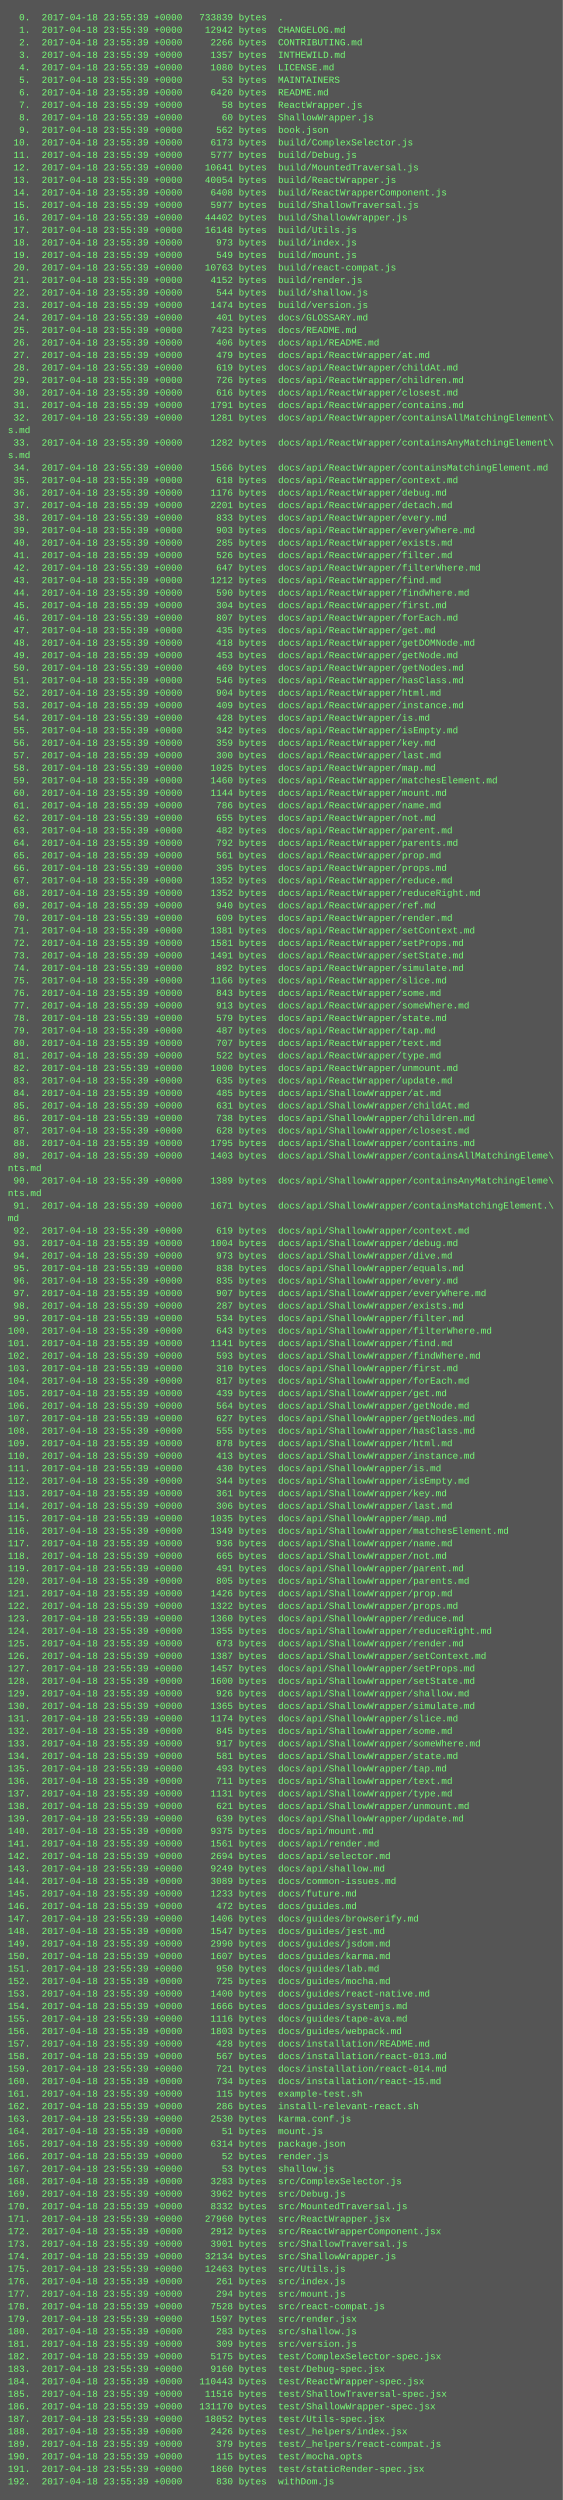
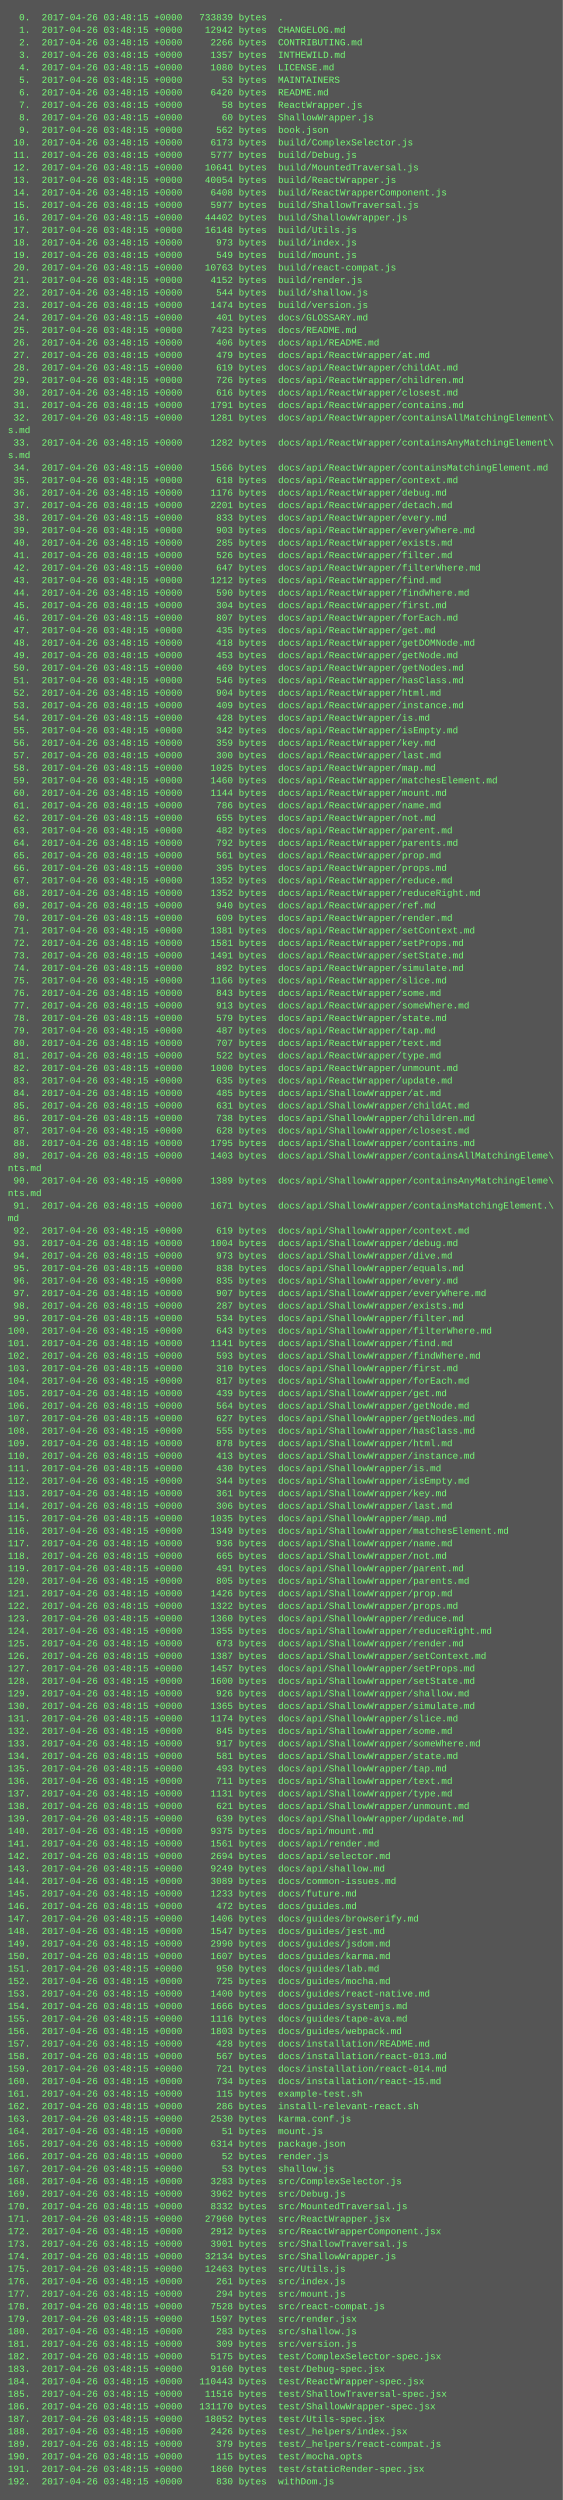
<svg xmlns="http://www.w3.org/2000/svg" height="3198" width="720">
  <rect height="3198" fill="#555" width="720" />
  <text fill="#7f7" font-family="Courier New" font-size="12" xml:space="preserve">
-     <tspan x="10" y="26">  0.  2017-04-18 23:55:39 +0000   733839 bytes  .</tspan>
-     <tspan x="10" y="42">  1.  2017-04-18 23:55:39 +0000    12942 bytes  CHANGELOG.md</tspan>
-     <tspan x="10" y="58">  2.  2017-04-18 23:55:39 +0000     2266 bytes  CONTRIBUTING.md</tspan>
-     <tspan x="10" y="74">  3.  2017-04-18 23:55:39 +0000     1357 bytes  INTHEWILD.md</tspan>
-     <tspan x="10" y="90">  4.  2017-04-18 23:55:39 +0000     1080 bytes  LICENSE.md</tspan>
-     <tspan x="10" y="106">  5.  2017-04-18 23:55:39 +0000       53 bytes  MAINTAINERS</tspan>
-     <tspan x="10" y="122">  6.  2017-04-18 23:55:39 +0000     6420 bytes  README.md</tspan>
-     <tspan x="10" y="138">  7.  2017-04-18 23:55:39 +0000       58 bytes  ReactWrapper.js</tspan>
-     <tspan x="10" y="154">  8.  2017-04-18 23:55:39 +0000       60 bytes  ShallowWrapper.js</tspan>
-     <tspan x="10" y="170">  9.  2017-04-18 23:55:39 +0000      562 bytes  book.json</tspan>
-     <tspan x="10" y="186"> 10.  2017-04-18 23:55:39 +0000     6173 bytes  build/ComplexSelector.js</tspan>
-     <tspan x="10" y="202"> 11.  2017-04-18 23:55:39 +0000     5777 bytes  build/Debug.js</tspan>
-     <tspan x="10" y="218"> 12.  2017-04-18 23:55:39 +0000    10641 bytes  build/MountedTraversal.js</tspan>
-     <tspan x="10" y="234"> 13.  2017-04-18 23:55:39 +0000    40054 bytes  build/ReactWrapper.js</tspan>
-     <tspan x="10" y="250"> 14.  2017-04-18 23:55:39 +0000     6408 bytes  build/ReactWrapperComponent.js</tspan>
-     <tspan x="10" y="266"> 15.  2017-04-18 23:55:39 +0000     5977 bytes  build/ShallowTraversal.js</tspan>
-     <tspan x="10" y="282"> 16.  2017-04-18 23:55:39 +0000    44402 bytes  build/ShallowWrapper.js</tspan>
-     <tspan x="10" y="298"> 17.  2017-04-18 23:55:39 +0000    16148 bytes  build/Utils.js</tspan>
-     <tspan x="10" y="314"> 18.  2017-04-18 23:55:39 +0000      973 bytes  build/index.js</tspan>
-     <tspan x="10" y="330"> 19.  2017-04-18 23:55:39 +0000      549 bytes  build/mount.js</tspan>
-     <tspan x="10" y="346"> 20.  2017-04-18 23:55:39 +0000    10763 bytes  build/react-compat.js</tspan>
-     <tspan x="10" y="362"> 21.  2017-04-18 23:55:39 +0000     4152 bytes  build/render.js</tspan>
-     <tspan x="10" y="378"> 22.  2017-04-18 23:55:39 +0000      544 bytes  build/shallow.js</tspan>
-     <tspan x="10" y="394"> 23.  2017-04-18 23:55:39 +0000     1474 bytes  build/version.js</tspan>
-     <tspan x="10" y="410"> 24.  2017-04-18 23:55:39 +0000      401 bytes  docs/GLOSSARY.md</tspan>
-     <tspan x="10" y="426"> 25.  2017-04-18 23:55:39 +0000     7423 bytes  docs/README.md</tspan>
-     <tspan x="10" y="442"> 26.  2017-04-18 23:55:39 +0000      406 bytes  docs/api/README.md</tspan>
-     <tspan x="10" y="458"> 27.  2017-04-18 23:55:39 +0000      479 bytes  docs/api/ReactWrapper/at.md</tspan>
-     <tspan x="10" y="474"> 28.  2017-04-18 23:55:39 +0000      619 bytes  docs/api/ReactWrapper/childAt.md</tspan>
-     <tspan x="10" y="490"> 29.  2017-04-18 23:55:39 +0000      726 bytes  docs/api/ReactWrapper/children.md</tspan>
-     <tspan x="10" y="506"> 30.  2017-04-18 23:55:39 +0000      616 bytes  docs/api/ReactWrapper/closest.md</tspan>
-     <tspan x="10" y="522"> 31.  2017-04-18 23:55:39 +0000     1791 bytes  docs/api/ReactWrapper/contains.md</tspan>
-     <tspan x="10" y="538"> 32.  2017-04-18 23:55:39 +0000     1281 bytes  docs/api/ReactWrapper/containsAllMatchingElement\</tspan>
+     <tspan x="10" y="26">  0.  2017-04-26 03:48:15 +0000   733839 bytes  .</tspan>
+     <tspan x="10" y="42">  1.  2017-04-26 03:48:15 +0000    12942 bytes  CHANGELOG.md</tspan>
+     <tspan x="10" y="58">  2.  2017-04-26 03:48:15 +0000     2266 bytes  CONTRIBUTING.md</tspan>
+     <tspan x="10" y="74">  3.  2017-04-26 03:48:15 +0000     1357 bytes  INTHEWILD.md</tspan>
+     <tspan x="10" y="90">  4.  2017-04-26 03:48:15 +0000     1080 bytes  LICENSE.md</tspan>
+     <tspan x="10" y="106">  5.  2017-04-26 03:48:15 +0000       53 bytes  MAINTAINERS</tspan>
+     <tspan x="10" y="122">  6.  2017-04-26 03:48:15 +0000     6420 bytes  README.md</tspan>
+     <tspan x="10" y="138">  7.  2017-04-26 03:48:15 +0000       58 bytes  ReactWrapper.js</tspan>
+     <tspan x="10" y="154">  8.  2017-04-26 03:48:15 +0000       60 bytes  ShallowWrapper.js</tspan>
+     <tspan x="10" y="170">  9.  2017-04-26 03:48:15 +0000      562 bytes  book.json</tspan>
+     <tspan x="10" y="186"> 10.  2017-04-26 03:48:15 +0000     6173 bytes  build/ComplexSelector.js</tspan>
+     <tspan x="10" y="202"> 11.  2017-04-26 03:48:15 +0000     5777 bytes  build/Debug.js</tspan>
+     <tspan x="10" y="218"> 12.  2017-04-26 03:48:15 +0000    10641 bytes  build/MountedTraversal.js</tspan>
+     <tspan x="10" y="234"> 13.  2017-04-26 03:48:15 +0000    40054 bytes  build/ReactWrapper.js</tspan>
+     <tspan x="10" y="250"> 14.  2017-04-26 03:48:15 +0000     6408 bytes  build/ReactWrapperComponent.js</tspan>
+     <tspan x="10" y="266"> 15.  2017-04-26 03:48:15 +0000     5977 bytes  build/ShallowTraversal.js</tspan>
+     <tspan x="10" y="282"> 16.  2017-04-26 03:48:15 +0000    44402 bytes  build/ShallowWrapper.js</tspan>
+     <tspan x="10" y="298"> 17.  2017-04-26 03:48:15 +0000    16148 bytes  build/Utils.js</tspan>
+     <tspan x="10" y="314"> 18.  2017-04-26 03:48:15 +0000      973 bytes  build/index.js</tspan>
+     <tspan x="10" y="330"> 19.  2017-04-26 03:48:15 +0000      549 bytes  build/mount.js</tspan>
+     <tspan x="10" y="346"> 20.  2017-04-26 03:48:15 +0000    10763 bytes  build/react-compat.js</tspan>
+     <tspan x="10" y="362"> 21.  2017-04-26 03:48:15 +0000     4152 bytes  build/render.js</tspan>
+     <tspan x="10" y="378"> 22.  2017-04-26 03:48:15 +0000      544 bytes  build/shallow.js</tspan>
+     <tspan x="10" y="394"> 23.  2017-04-26 03:48:15 +0000     1474 bytes  build/version.js</tspan>
+     <tspan x="10" y="410"> 24.  2017-04-26 03:48:15 +0000      401 bytes  docs/GLOSSARY.md</tspan>
+     <tspan x="10" y="426"> 25.  2017-04-26 03:48:15 +0000     7423 bytes  docs/README.md</tspan>
+     <tspan x="10" y="442"> 26.  2017-04-26 03:48:15 +0000      406 bytes  docs/api/README.md</tspan>
+     <tspan x="10" y="458"> 27.  2017-04-26 03:48:15 +0000      479 bytes  docs/api/ReactWrapper/at.md</tspan>
+     <tspan x="10" y="474"> 28.  2017-04-26 03:48:15 +0000      619 bytes  docs/api/ReactWrapper/childAt.md</tspan>
+     <tspan x="10" y="490"> 29.  2017-04-26 03:48:15 +0000      726 bytes  docs/api/ReactWrapper/children.md</tspan>
+     <tspan x="10" y="506"> 30.  2017-04-26 03:48:15 +0000      616 bytes  docs/api/ReactWrapper/closest.md</tspan>
+     <tspan x="10" y="522"> 31.  2017-04-26 03:48:15 +0000     1791 bytes  docs/api/ReactWrapper/contains.md</tspan>
+     <tspan x="10" y="538"> 32.  2017-04-26 03:48:15 +0000     1281 bytes  docs/api/ReactWrapper/containsAllMatchingElement\</tspan>
    <tspan x="10" y="554">s.md</tspan>
-     <tspan x="10" y="570"> 33.  2017-04-18 23:55:39 +0000     1282 bytes  docs/api/ReactWrapper/containsAnyMatchingElement\</tspan>
+     <tspan x="10" y="570"> 33.  2017-04-26 03:48:15 +0000     1282 bytes  docs/api/ReactWrapper/containsAnyMatchingElement\</tspan>
    <tspan x="10" y="586">s.md</tspan>
-     <tspan x="10" y="602"> 34.  2017-04-18 23:55:39 +0000     1566 bytes  docs/api/ReactWrapper/containsMatchingElement.md</tspan>
-     <tspan x="10" y="618"> 35.  2017-04-18 23:55:39 +0000      618 bytes  docs/api/ReactWrapper/context.md</tspan>
-     <tspan x="10" y="634"> 36.  2017-04-18 23:55:39 +0000     1176 bytes  docs/api/ReactWrapper/debug.md</tspan>
-     <tspan x="10" y="650"> 37.  2017-04-18 23:55:39 +0000     2201 bytes  docs/api/ReactWrapper/detach.md</tspan>
-     <tspan x="10" y="666"> 38.  2017-04-18 23:55:39 +0000      833 bytes  docs/api/ReactWrapper/every.md</tspan>
-     <tspan x="10" y="682"> 39.  2017-04-18 23:55:39 +0000      903 bytes  docs/api/ReactWrapper/everyWhere.md</tspan>
-     <tspan x="10" y="698"> 40.  2017-04-18 23:55:39 +0000      285 bytes  docs/api/ReactWrapper/exists.md</tspan>
-     <tspan x="10" y="714"> 41.  2017-04-18 23:55:39 +0000      526 bytes  docs/api/ReactWrapper/filter.md</tspan>
-     <tspan x="10" y="730"> 42.  2017-04-18 23:55:39 +0000      647 bytes  docs/api/ReactWrapper/filterWhere.md</tspan>
-     <tspan x="10" y="746"> 43.  2017-04-18 23:55:39 +0000     1212 bytes  docs/api/ReactWrapper/find.md</tspan>
-     <tspan x="10" y="762"> 44.  2017-04-18 23:55:39 +0000      590 bytes  docs/api/ReactWrapper/findWhere.md</tspan>
-     <tspan x="10" y="778"> 45.  2017-04-18 23:55:39 +0000      304 bytes  docs/api/ReactWrapper/first.md</tspan>
-     <tspan x="10" y="794"> 46.  2017-04-18 23:55:39 +0000      807 bytes  docs/api/ReactWrapper/forEach.md</tspan>
-     <tspan x="10" y="810"> 47.  2017-04-18 23:55:39 +0000      435 bytes  docs/api/ReactWrapper/get.md</tspan>
-     <tspan x="10" y="826"> 48.  2017-04-18 23:55:39 +0000      418 bytes  docs/api/ReactWrapper/getDOMNode.md</tspan>
-     <tspan x="10" y="842"> 49.  2017-04-18 23:55:39 +0000      453 bytes  docs/api/ReactWrapper/getNode.md</tspan>
-     <tspan x="10" y="858"> 50.  2017-04-18 23:55:39 +0000      469 bytes  docs/api/ReactWrapper/getNodes.md</tspan>
-     <tspan x="10" y="874"> 51.  2017-04-18 23:55:39 +0000      546 bytes  docs/api/ReactWrapper/hasClass.md</tspan>
-     <tspan x="10" y="890"> 52.  2017-04-18 23:55:39 +0000      904 bytes  docs/api/ReactWrapper/html.md</tspan>
-     <tspan x="10" y="906"> 53.  2017-04-18 23:55:39 +0000      409 bytes  docs/api/ReactWrapper/instance.md</tspan>
-     <tspan x="10" y="922"> 54.  2017-04-18 23:55:39 +0000      428 bytes  docs/api/ReactWrapper/is.md</tspan>
-     <tspan x="10" y="938"> 55.  2017-04-18 23:55:39 +0000      342 bytes  docs/api/ReactWrapper/isEmpty.md</tspan>
-     <tspan x="10" y="954"> 56.  2017-04-18 23:55:39 +0000      359 bytes  docs/api/ReactWrapper/key.md</tspan>
-     <tspan x="10" y="970"> 57.  2017-04-18 23:55:39 +0000      300 bytes  docs/api/ReactWrapper/last.md</tspan>
-     <tspan x="10" y="986"> 58.  2017-04-18 23:55:39 +0000     1025 bytes  docs/api/ReactWrapper/map.md</tspan>
-     <tspan x="10" y="1002"> 59.  2017-04-18 23:55:39 +0000     1460 bytes  docs/api/ReactWrapper/matchesElement.md</tspan>
-     <tspan x="10" y="1018"> 60.  2017-04-18 23:55:39 +0000     1144 bytes  docs/api/ReactWrapper/mount.md</tspan>
-     <tspan x="10" y="1034"> 61.  2017-04-18 23:55:39 +0000      786 bytes  docs/api/ReactWrapper/name.md</tspan>
-     <tspan x="10" y="1050"> 62.  2017-04-18 23:55:39 +0000      655 bytes  docs/api/ReactWrapper/not.md</tspan>
-     <tspan x="10" y="1066"> 63.  2017-04-18 23:55:39 +0000      482 bytes  docs/api/ReactWrapper/parent.md</tspan>
-     <tspan x="10" y="1082"> 64.  2017-04-18 23:55:39 +0000      792 bytes  docs/api/ReactWrapper/parents.md</tspan>
-     <tspan x="10" y="1098"> 65.  2017-04-18 23:55:39 +0000      561 bytes  docs/api/ReactWrapper/prop.md</tspan>
-     <tspan x="10" y="1114"> 66.  2017-04-18 23:55:39 +0000      395 bytes  docs/api/ReactWrapper/props.md</tspan>
-     <tspan x="10" y="1130"> 67.  2017-04-18 23:55:39 +0000     1352 bytes  docs/api/ReactWrapper/reduce.md</tspan>
-     <tspan x="10" y="1146"> 68.  2017-04-18 23:55:39 +0000     1352 bytes  docs/api/ReactWrapper/reduceRight.md</tspan>
-     <tspan x="10" y="1162"> 69.  2017-04-18 23:55:39 +0000      940 bytes  docs/api/ReactWrapper/ref.md</tspan>
-     <tspan x="10" y="1178"> 70.  2017-04-18 23:55:39 +0000      609 bytes  docs/api/ReactWrapper/render.md</tspan>
-     <tspan x="10" y="1194"> 71.  2017-04-18 23:55:39 +0000     1381 bytes  docs/api/ReactWrapper/setContext.md</tspan>
-     <tspan x="10" y="1210"> 72.  2017-04-18 23:55:39 +0000     1581 bytes  docs/api/ReactWrapper/setProps.md</tspan>
-     <tspan x="10" y="1226"> 73.  2017-04-18 23:55:39 +0000     1491 bytes  docs/api/ReactWrapper/setState.md</tspan>
-     <tspan x="10" y="1242"> 74.  2017-04-18 23:55:39 +0000      892 bytes  docs/api/ReactWrapper/simulate.md</tspan>
-     <tspan x="10" y="1258"> 75.  2017-04-18 23:55:39 +0000     1166 bytes  docs/api/ReactWrapper/slice.md</tspan>
-     <tspan x="10" y="1274"> 76.  2017-04-18 23:55:39 +0000      843 bytes  docs/api/ReactWrapper/some.md</tspan>
-     <tspan x="10" y="1290"> 77.  2017-04-18 23:55:39 +0000      913 bytes  docs/api/ReactWrapper/someWhere.md</tspan>
-     <tspan x="10" y="1306"> 78.  2017-04-18 23:55:39 +0000      579 bytes  docs/api/ReactWrapper/state.md</tspan>
-     <tspan x="10" y="1322"> 79.  2017-04-18 23:55:39 +0000      487 bytes  docs/api/ReactWrapper/tap.md</tspan>
-     <tspan x="10" y="1338"> 80.  2017-04-18 23:55:39 +0000      707 bytes  docs/api/ReactWrapper/text.md</tspan>
-     <tspan x="10" y="1354"> 81.  2017-04-18 23:55:39 +0000      522 bytes  docs/api/ReactWrapper/type.md</tspan>
-     <tspan x="10" y="1370"> 82.  2017-04-18 23:55:39 +0000     1000 bytes  docs/api/ReactWrapper/unmount.md</tspan>
-     <tspan x="10" y="1386"> 83.  2017-04-18 23:55:39 +0000      635 bytes  docs/api/ReactWrapper/update.md</tspan>
-     <tspan x="10" y="1402"> 84.  2017-04-18 23:55:39 +0000      485 bytes  docs/api/ShallowWrapper/at.md</tspan>
-     <tspan x="10" y="1418"> 85.  2017-04-18 23:55:39 +0000      631 bytes  docs/api/ShallowWrapper/childAt.md</tspan>
-     <tspan x="10" y="1434"> 86.  2017-04-18 23:55:39 +0000      738 bytes  docs/api/ShallowWrapper/children.md</tspan>
-     <tspan x="10" y="1450"> 87.  2017-04-18 23:55:39 +0000      628 bytes  docs/api/ShallowWrapper/closest.md</tspan>
-     <tspan x="10" y="1466"> 88.  2017-04-18 23:55:39 +0000     1795 bytes  docs/api/ShallowWrapper/contains.md</tspan>
-     <tspan x="10" y="1482"> 89.  2017-04-18 23:55:39 +0000     1403 bytes  docs/api/ShallowWrapper/containsAllMatchingEleme\</tspan>
+     <tspan x="10" y="602"> 34.  2017-04-26 03:48:15 +0000     1566 bytes  docs/api/ReactWrapper/containsMatchingElement.md</tspan>
+     <tspan x="10" y="618"> 35.  2017-04-26 03:48:15 +0000      618 bytes  docs/api/ReactWrapper/context.md</tspan>
+     <tspan x="10" y="634"> 36.  2017-04-26 03:48:15 +0000     1176 bytes  docs/api/ReactWrapper/debug.md</tspan>
+     <tspan x="10" y="650"> 37.  2017-04-26 03:48:15 +0000     2201 bytes  docs/api/ReactWrapper/detach.md</tspan>
+     <tspan x="10" y="666"> 38.  2017-04-26 03:48:15 +0000      833 bytes  docs/api/ReactWrapper/every.md</tspan>
+     <tspan x="10" y="682"> 39.  2017-04-26 03:48:15 +0000      903 bytes  docs/api/ReactWrapper/everyWhere.md</tspan>
+     <tspan x="10" y="698"> 40.  2017-04-26 03:48:15 +0000      285 bytes  docs/api/ReactWrapper/exists.md</tspan>
+     <tspan x="10" y="714"> 41.  2017-04-26 03:48:15 +0000      526 bytes  docs/api/ReactWrapper/filter.md</tspan>
+     <tspan x="10" y="730"> 42.  2017-04-26 03:48:15 +0000      647 bytes  docs/api/ReactWrapper/filterWhere.md</tspan>
+     <tspan x="10" y="746"> 43.  2017-04-26 03:48:15 +0000     1212 bytes  docs/api/ReactWrapper/find.md</tspan>
+     <tspan x="10" y="762"> 44.  2017-04-26 03:48:15 +0000      590 bytes  docs/api/ReactWrapper/findWhere.md</tspan>
+     <tspan x="10" y="778"> 45.  2017-04-26 03:48:15 +0000      304 bytes  docs/api/ReactWrapper/first.md</tspan>
+     <tspan x="10" y="794"> 46.  2017-04-26 03:48:15 +0000      807 bytes  docs/api/ReactWrapper/forEach.md</tspan>
+     <tspan x="10" y="810"> 47.  2017-04-26 03:48:15 +0000      435 bytes  docs/api/ReactWrapper/get.md</tspan>
+     <tspan x="10" y="826"> 48.  2017-04-26 03:48:15 +0000      418 bytes  docs/api/ReactWrapper/getDOMNode.md</tspan>
+     <tspan x="10" y="842"> 49.  2017-04-26 03:48:15 +0000      453 bytes  docs/api/ReactWrapper/getNode.md</tspan>
+     <tspan x="10" y="858"> 50.  2017-04-26 03:48:15 +0000      469 bytes  docs/api/ReactWrapper/getNodes.md</tspan>
+     <tspan x="10" y="874"> 51.  2017-04-26 03:48:15 +0000      546 bytes  docs/api/ReactWrapper/hasClass.md</tspan>
+     <tspan x="10" y="890"> 52.  2017-04-26 03:48:15 +0000      904 bytes  docs/api/ReactWrapper/html.md</tspan>
+     <tspan x="10" y="906"> 53.  2017-04-26 03:48:15 +0000      409 bytes  docs/api/ReactWrapper/instance.md</tspan>
+     <tspan x="10" y="922"> 54.  2017-04-26 03:48:15 +0000      428 bytes  docs/api/ReactWrapper/is.md</tspan>
+     <tspan x="10" y="938"> 55.  2017-04-26 03:48:15 +0000      342 bytes  docs/api/ReactWrapper/isEmpty.md</tspan>
+     <tspan x="10" y="954"> 56.  2017-04-26 03:48:15 +0000      359 bytes  docs/api/ReactWrapper/key.md</tspan>
+     <tspan x="10" y="970"> 57.  2017-04-26 03:48:15 +0000      300 bytes  docs/api/ReactWrapper/last.md</tspan>
+     <tspan x="10" y="986"> 58.  2017-04-26 03:48:15 +0000     1025 bytes  docs/api/ReactWrapper/map.md</tspan>
+     <tspan x="10" y="1002"> 59.  2017-04-26 03:48:15 +0000     1460 bytes  docs/api/ReactWrapper/matchesElement.md</tspan>
+     <tspan x="10" y="1018"> 60.  2017-04-26 03:48:15 +0000     1144 bytes  docs/api/ReactWrapper/mount.md</tspan>
+     <tspan x="10" y="1034"> 61.  2017-04-26 03:48:15 +0000      786 bytes  docs/api/ReactWrapper/name.md</tspan>
+     <tspan x="10" y="1050"> 62.  2017-04-26 03:48:15 +0000      655 bytes  docs/api/ReactWrapper/not.md</tspan>
+     <tspan x="10" y="1066"> 63.  2017-04-26 03:48:15 +0000      482 bytes  docs/api/ReactWrapper/parent.md</tspan>
+     <tspan x="10" y="1082"> 64.  2017-04-26 03:48:15 +0000      792 bytes  docs/api/ReactWrapper/parents.md</tspan>
+     <tspan x="10" y="1098"> 65.  2017-04-26 03:48:15 +0000      561 bytes  docs/api/ReactWrapper/prop.md</tspan>
+     <tspan x="10" y="1114"> 66.  2017-04-26 03:48:15 +0000      395 bytes  docs/api/ReactWrapper/props.md</tspan>
+     <tspan x="10" y="1130"> 67.  2017-04-26 03:48:15 +0000     1352 bytes  docs/api/ReactWrapper/reduce.md</tspan>
+     <tspan x="10" y="1146"> 68.  2017-04-26 03:48:15 +0000     1352 bytes  docs/api/ReactWrapper/reduceRight.md</tspan>
+     <tspan x="10" y="1162"> 69.  2017-04-26 03:48:15 +0000      940 bytes  docs/api/ReactWrapper/ref.md</tspan>
+     <tspan x="10" y="1178"> 70.  2017-04-26 03:48:15 +0000      609 bytes  docs/api/ReactWrapper/render.md</tspan>
+     <tspan x="10" y="1194"> 71.  2017-04-26 03:48:15 +0000     1381 bytes  docs/api/ReactWrapper/setContext.md</tspan>
+     <tspan x="10" y="1210"> 72.  2017-04-26 03:48:15 +0000     1581 bytes  docs/api/ReactWrapper/setProps.md</tspan>
+     <tspan x="10" y="1226"> 73.  2017-04-26 03:48:15 +0000     1491 bytes  docs/api/ReactWrapper/setState.md</tspan>
+     <tspan x="10" y="1242"> 74.  2017-04-26 03:48:15 +0000      892 bytes  docs/api/ReactWrapper/simulate.md</tspan>
+     <tspan x="10" y="1258"> 75.  2017-04-26 03:48:15 +0000     1166 bytes  docs/api/ReactWrapper/slice.md</tspan>
+     <tspan x="10" y="1274"> 76.  2017-04-26 03:48:15 +0000      843 bytes  docs/api/ReactWrapper/some.md</tspan>
+     <tspan x="10" y="1290"> 77.  2017-04-26 03:48:15 +0000      913 bytes  docs/api/ReactWrapper/someWhere.md</tspan>
+     <tspan x="10" y="1306"> 78.  2017-04-26 03:48:15 +0000      579 bytes  docs/api/ReactWrapper/state.md</tspan>
+     <tspan x="10" y="1322"> 79.  2017-04-26 03:48:15 +0000      487 bytes  docs/api/ReactWrapper/tap.md</tspan>
+     <tspan x="10" y="1338"> 80.  2017-04-26 03:48:15 +0000      707 bytes  docs/api/ReactWrapper/text.md</tspan>
+     <tspan x="10" y="1354"> 81.  2017-04-26 03:48:15 +0000      522 bytes  docs/api/ReactWrapper/type.md</tspan>
+     <tspan x="10" y="1370"> 82.  2017-04-26 03:48:15 +0000     1000 bytes  docs/api/ReactWrapper/unmount.md</tspan>
+     <tspan x="10" y="1386"> 83.  2017-04-26 03:48:15 +0000      635 bytes  docs/api/ReactWrapper/update.md</tspan>
+     <tspan x="10" y="1402"> 84.  2017-04-26 03:48:15 +0000      485 bytes  docs/api/ShallowWrapper/at.md</tspan>
+     <tspan x="10" y="1418"> 85.  2017-04-26 03:48:15 +0000      631 bytes  docs/api/ShallowWrapper/childAt.md</tspan>
+     <tspan x="10" y="1434"> 86.  2017-04-26 03:48:15 +0000      738 bytes  docs/api/ShallowWrapper/children.md</tspan>
+     <tspan x="10" y="1450"> 87.  2017-04-26 03:48:15 +0000      628 bytes  docs/api/ShallowWrapper/closest.md</tspan>
+     <tspan x="10" y="1466"> 88.  2017-04-26 03:48:15 +0000     1795 bytes  docs/api/ShallowWrapper/contains.md</tspan>
+     <tspan x="10" y="1482"> 89.  2017-04-26 03:48:15 +0000     1403 bytes  docs/api/ShallowWrapper/containsAllMatchingEleme\</tspan>
    <tspan x="10" y="1498">nts.md</tspan>
-     <tspan x="10" y="1514"> 90.  2017-04-18 23:55:39 +0000     1389 bytes  docs/api/ShallowWrapper/containsAnyMatchingEleme\</tspan>
+     <tspan x="10" y="1514"> 90.  2017-04-26 03:48:15 +0000     1389 bytes  docs/api/ShallowWrapper/containsAnyMatchingEleme\</tspan>
    <tspan x="10" y="1530">nts.md</tspan>
-     <tspan x="10" y="1546"> 91.  2017-04-18 23:55:39 +0000     1671 bytes  docs/api/ShallowWrapper/containsMatchingElement.\</tspan>
+     <tspan x="10" y="1546"> 91.  2017-04-26 03:48:15 +0000     1671 bytes  docs/api/ShallowWrapper/containsMatchingElement.\</tspan>
    <tspan x="10" y="1562">md</tspan>
-     <tspan x="10" y="1578"> 92.  2017-04-18 23:55:39 +0000      619 bytes  docs/api/ShallowWrapper/context.md</tspan>
-     <tspan x="10" y="1594"> 93.  2017-04-18 23:55:39 +0000     1004 bytes  docs/api/ShallowWrapper/debug.md</tspan>
-     <tspan x="10" y="1610"> 94.  2017-04-18 23:55:39 +0000      973 bytes  docs/api/ShallowWrapper/dive.md</tspan>
-     <tspan x="10" y="1626"> 95.  2017-04-18 23:55:39 +0000      838 bytes  docs/api/ShallowWrapper/equals.md</tspan>
-     <tspan x="10" y="1642"> 96.  2017-04-18 23:55:39 +0000      835 bytes  docs/api/ShallowWrapper/every.md</tspan>
-     <tspan x="10" y="1658"> 97.  2017-04-18 23:55:39 +0000      907 bytes  docs/api/ShallowWrapper/everyWhere.md</tspan>
-     <tspan x="10" y="1674"> 98.  2017-04-18 23:55:39 +0000      287 bytes  docs/api/ShallowWrapper/exists.md</tspan>
-     <tspan x="10" y="1690"> 99.  2017-04-18 23:55:39 +0000      534 bytes  docs/api/ShallowWrapper/filter.md</tspan>
-     <tspan x="10" y="1706">100.  2017-04-18 23:55:39 +0000      643 bytes  docs/api/ShallowWrapper/filterWhere.md</tspan>
-     <tspan x="10" y="1722">101.  2017-04-18 23:55:39 +0000     1141 bytes  docs/api/ShallowWrapper/find.md</tspan>
-     <tspan x="10" y="1738">102.  2017-04-18 23:55:39 +0000      593 bytes  docs/api/ShallowWrapper/findWhere.md</tspan>
-     <tspan x="10" y="1754">103.  2017-04-18 23:55:39 +0000      310 bytes  docs/api/ShallowWrapper/first.md</tspan>
-     <tspan x="10" y="1770">104.  2017-04-18 23:55:39 +0000      817 bytes  docs/api/ShallowWrapper/forEach.md</tspan>
-     <tspan x="10" y="1786">105.  2017-04-18 23:55:39 +0000      439 bytes  docs/api/ShallowWrapper/get.md</tspan>
-     <tspan x="10" y="1802">106.  2017-04-18 23:55:39 +0000      564 bytes  docs/api/ShallowWrapper/getNode.md</tspan>
-     <tspan x="10" y="1818">107.  2017-04-18 23:55:39 +0000      627 bytes  docs/api/ShallowWrapper/getNodes.md</tspan>
-     <tspan x="10" y="1834">108.  2017-04-18 23:55:39 +0000      555 bytes  docs/api/ShallowWrapper/hasClass.md</tspan>
-     <tspan x="10" y="1850">109.  2017-04-18 23:55:39 +0000      878 bytes  docs/api/ShallowWrapper/html.md</tspan>
-     <tspan x="10" y="1866">110.  2017-04-18 23:55:39 +0000      413 bytes  docs/api/ShallowWrapper/instance.md</tspan>
-     <tspan x="10" y="1882">111.  2017-04-18 23:55:39 +0000      430 bytes  docs/api/ShallowWrapper/is.md</tspan>
-     <tspan x="10" y="1898">112.  2017-04-18 23:55:39 +0000      344 bytes  docs/api/ShallowWrapper/isEmpty.md</tspan>
-     <tspan x="10" y="1914">113.  2017-04-18 23:55:39 +0000      361 bytes  docs/api/ShallowWrapper/key.md</tspan>
-     <tspan x="10" y="1930">114.  2017-04-18 23:55:39 +0000      306 bytes  docs/api/ShallowWrapper/last.md</tspan>
-     <tspan x="10" y="1946">115.  2017-04-18 23:55:39 +0000     1035 bytes  docs/api/ShallowWrapper/map.md</tspan>
-     <tspan x="10" y="1962">116.  2017-04-18 23:55:39 +0000     1349 bytes  docs/api/ShallowWrapper/matchesElement.md</tspan>
-     <tspan x="10" y="1978">117.  2017-04-18 23:55:39 +0000      936 bytes  docs/api/ShallowWrapper/name.md</tspan>
-     <tspan x="10" y="1994">118.  2017-04-18 23:55:39 +0000      665 bytes  docs/api/ShallowWrapper/not.md</tspan>
-     <tspan x="10" y="2010">119.  2017-04-18 23:55:39 +0000      491 bytes  docs/api/ShallowWrapper/parent.md</tspan>
-     <tspan x="10" y="2026">120.  2017-04-18 23:55:39 +0000      805 bytes  docs/api/ShallowWrapper/parents.md</tspan>
-     <tspan x="10" y="2042">121.  2017-04-18 23:55:39 +0000     1426 bytes  docs/api/ShallowWrapper/prop.md</tspan>
-     <tspan x="10" y="2058">122.  2017-04-18 23:55:39 +0000     1322 bytes  docs/api/ShallowWrapper/props.md</tspan>
-     <tspan x="10" y="2074">123.  2017-04-18 23:55:39 +0000     1360 bytes  docs/api/ShallowWrapper/reduce.md</tspan>
-     <tspan x="10" y="2090">124.  2017-04-18 23:55:39 +0000     1355 bytes  docs/api/ShallowWrapper/reduceRight.md</tspan>
-     <tspan x="10" y="2106">125.  2017-04-18 23:55:39 +0000      673 bytes  docs/api/ShallowWrapper/render.md</tspan>
-     <tspan x="10" y="2122">126.  2017-04-18 23:55:39 +0000     1387 bytes  docs/api/ShallowWrapper/setContext.md</tspan>
-     <tspan x="10" y="2138">127.  2017-04-18 23:55:39 +0000     1457 bytes  docs/api/ShallowWrapper/setProps.md</tspan>
-     <tspan x="10" y="2154">128.  2017-04-18 23:55:39 +0000     1600 bytes  docs/api/ShallowWrapper/setState.md</tspan>
-     <tspan x="10" y="2170">129.  2017-04-18 23:55:39 +0000      926 bytes  docs/api/ShallowWrapper/shallow.md</tspan>
-     <tspan x="10" y="2186">130.  2017-04-18 23:55:39 +0000     1365 bytes  docs/api/ShallowWrapper/simulate.md</tspan>
-     <tspan x="10" y="2202">131.  2017-04-18 23:55:39 +0000     1174 bytes  docs/api/ShallowWrapper/slice.md</tspan>
-     <tspan x="10" y="2218">132.  2017-04-18 23:55:39 +0000      845 bytes  docs/api/ShallowWrapper/some.md</tspan>
-     <tspan x="10" y="2234">133.  2017-04-18 23:55:39 +0000      917 bytes  docs/api/ShallowWrapper/someWhere.md</tspan>
-     <tspan x="10" y="2250">134.  2017-04-18 23:55:39 +0000      581 bytes  docs/api/ShallowWrapper/state.md</tspan>
-     <tspan x="10" y="2266">135.  2017-04-18 23:55:39 +0000      493 bytes  docs/api/ShallowWrapper/tap.md</tspan>
-     <tspan x="10" y="2282">136.  2017-04-18 23:55:39 +0000      711 bytes  docs/api/ShallowWrapper/text.md</tspan>
-     <tspan x="10" y="2298">137.  2017-04-18 23:55:39 +0000     1131 bytes  docs/api/ShallowWrapper/type.md</tspan>
-     <tspan x="10" y="2314">138.  2017-04-18 23:55:39 +0000      621 bytes  docs/api/ShallowWrapper/unmount.md</tspan>
-     <tspan x="10" y="2330">139.  2017-04-18 23:55:39 +0000      639 bytes  docs/api/ShallowWrapper/update.md</tspan>
-     <tspan x="10" y="2346">140.  2017-04-18 23:55:39 +0000     9375 bytes  docs/api/mount.md</tspan>
-     <tspan x="10" y="2362">141.  2017-04-18 23:55:39 +0000     1561 bytes  docs/api/render.md</tspan>
-     <tspan x="10" y="2378">142.  2017-04-18 23:55:39 +0000     2694 bytes  docs/api/selector.md</tspan>
-     <tspan x="10" y="2394">143.  2017-04-18 23:55:39 +0000     9249 bytes  docs/api/shallow.md</tspan>
-     <tspan x="10" y="2410">144.  2017-04-18 23:55:39 +0000     3089 bytes  docs/common-issues.md</tspan>
-     <tspan x="10" y="2426">145.  2017-04-18 23:55:39 +0000     1233 bytes  docs/future.md</tspan>
-     <tspan x="10" y="2442">146.  2017-04-18 23:55:39 +0000      472 bytes  docs/guides.md</tspan>
-     <tspan x="10" y="2458">147.  2017-04-18 23:55:39 +0000     1406 bytes  docs/guides/browserify.md</tspan>
-     <tspan x="10" y="2474">148.  2017-04-18 23:55:39 +0000     1547 bytes  docs/guides/jest.md</tspan>
-     <tspan x="10" y="2490">149.  2017-04-18 23:55:39 +0000     2990 bytes  docs/guides/jsdom.md</tspan>
-     <tspan x="10" y="2506">150.  2017-04-18 23:55:39 +0000     1607 bytes  docs/guides/karma.md</tspan>
-     <tspan x="10" y="2522">151.  2017-04-18 23:55:39 +0000      950 bytes  docs/guides/lab.md</tspan>
-     <tspan x="10" y="2538">152.  2017-04-18 23:55:39 +0000      725 bytes  docs/guides/mocha.md</tspan>
-     <tspan x="10" y="2554">153.  2017-04-18 23:55:39 +0000     1400 bytes  docs/guides/react-native.md</tspan>
-     <tspan x="10" y="2570">154.  2017-04-18 23:55:39 +0000     1666 bytes  docs/guides/systemjs.md</tspan>
-     <tspan x="10" y="2586">155.  2017-04-18 23:55:39 +0000     1116 bytes  docs/guides/tape-ava.md</tspan>
-     <tspan x="10" y="2602">156.  2017-04-18 23:55:39 +0000     1803 bytes  docs/guides/webpack.md</tspan>
-     <tspan x="10" y="2618">157.  2017-04-18 23:55:39 +0000      428 bytes  docs/installation/README.md</tspan>
-     <tspan x="10" y="2634">158.  2017-04-18 23:55:39 +0000      567 bytes  docs/installation/react-013.md</tspan>
-     <tspan x="10" y="2650">159.  2017-04-18 23:55:39 +0000      721 bytes  docs/installation/react-014.md</tspan>
-     <tspan x="10" y="2666">160.  2017-04-18 23:55:39 +0000      734 bytes  docs/installation/react-15.md</tspan>
-     <tspan x="10" y="2682">161.  2017-04-18 23:55:39 +0000      115 bytes  example-test.sh</tspan>
-     <tspan x="10" y="2698">162.  2017-04-18 23:55:39 +0000      286 bytes  install-relevant-react.sh</tspan>
-     <tspan x="10" y="2714">163.  2017-04-18 23:55:39 +0000     2530 bytes  karma.conf.js</tspan>
-     <tspan x="10" y="2730">164.  2017-04-18 23:55:39 +0000       51 bytes  mount.js</tspan>
-     <tspan x="10" y="2746">165.  2017-04-18 23:55:39 +0000     6314 bytes  package.json</tspan>
-     <tspan x="10" y="2762">166.  2017-04-18 23:55:39 +0000       52 bytes  render.js</tspan>
-     <tspan x="10" y="2778">167.  2017-04-18 23:55:39 +0000       53 bytes  shallow.js</tspan>
-     <tspan x="10" y="2794">168.  2017-04-18 23:55:39 +0000     3283 bytes  src/ComplexSelector.js</tspan>
-     <tspan x="10" y="2810">169.  2017-04-18 23:55:39 +0000     3962 bytes  src/Debug.js</tspan>
-     <tspan x="10" y="2826">170.  2017-04-18 23:55:39 +0000     8332 bytes  src/MountedTraversal.js</tspan>
-     <tspan x="10" y="2842">171.  2017-04-18 23:55:39 +0000    27960 bytes  src/ReactWrapper.jsx</tspan>
-     <tspan x="10" y="2858">172.  2017-04-18 23:55:39 +0000     2912 bytes  src/ReactWrapperComponent.jsx</tspan>
-     <tspan x="10" y="2874">173.  2017-04-18 23:55:39 +0000     3901 bytes  src/ShallowTraversal.js</tspan>
-     <tspan x="10" y="2890">174.  2017-04-18 23:55:39 +0000    32134 bytes  src/ShallowWrapper.js</tspan>
-     <tspan x="10" y="2906">175.  2017-04-18 23:55:39 +0000    12463 bytes  src/Utils.js</tspan>
-     <tspan x="10" y="2922">176.  2017-04-18 23:55:39 +0000      261 bytes  src/index.js</tspan>
-     <tspan x="10" y="2938">177.  2017-04-18 23:55:39 +0000      294 bytes  src/mount.js</tspan>
-     <tspan x="10" y="2954">178.  2017-04-18 23:55:39 +0000     7528 bytes  src/react-compat.js</tspan>
-     <tspan x="10" y="2970">179.  2017-04-18 23:55:39 +0000     1597 bytes  src/render.jsx</tspan>
-     <tspan x="10" y="2986">180.  2017-04-18 23:55:39 +0000      283 bytes  src/shallow.js</tspan>
-     <tspan x="10" y="3002">181.  2017-04-18 23:55:39 +0000      309 bytes  src/version.js</tspan>
-     <tspan x="10" y="3018">182.  2017-04-18 23:55:39 +0000     5175 bytes  test/ComplexSelector-spec.jsx</tspan>
-     <tspan x="10" y="3034">183.  2017-04-18 23:55:39 +0000     9160 bytes  test/Debug-spec.jsx</tspan>
-     <tspan x="10" y="3050">184.  2017-04-18 23:55:39 +0000   110443 bytes  test/ReactWrapper-spec.jsx</tspan>
-     <tspan x="10" y="3066">185.  2017-04-18 23:55:39 +0000    11516 bytes  test/ShallowTraversal-spec.jsx</tspan>
-     <tspan x="10" y="3082">186.  2017-04-18 23:55:39 +0000   131170 bytes  test/ShallowWrapper-spec.jsx</tspan>
-     <tspan x="10" y="3098">187.  2017-04-18 23:55:39 +0000    18052 bytes  test/Utils-spec.jsx</tspan>
-     <tspan x="10" y="3114">188.  2017-04-18 23:55:39 +0000     2426 bytes  test/_helpers/index.jsx</tspan>
-     <tspan x="10" y="3130">189.  2017-04-18 23:55:39 +0000      379 bytes  test/_helpers/react-compat.js</tspan>
-     <tspan x="10" y="3146">190.  2017-04-18 23:55:39 +0000      115 bytes  test/mocha.opts</tspan>
-     <tspan x="10" y="3162">191.  2017-04-18 23:55:39 +0000     1860 bytes  test/staticRender-spec.jsx</tspan>
-     <tspan x="10" y="3178">192.  2017-04-18 23:55:39 +0000      830 bytes  withDom.js</tspan>
+     <tspan x="10" y="1578"> 92.  2017-04-26 03:48:15 +0000      619 bytes  docs/api/ShallowWrapper/context.md</tspan>
+     <tspan x="10" y="1594"> 93.  2017-04-26 03:48:15 +0000     1004 bytes  docs/api/ShallowWrapper/debug.md</tspan>
+     <tspan x="10" y="1610"> 94.  2017-04-26 03:48:15 +0000      973 bytes  docs/api/ShallowWrapper/dive.md</tspan>
+     <tspan x="10" y="1626"> 95.  2017-04-26 03:48:15 +0000      838 bytes  docs/api/ShallowWrapper/equals.md</tspan>
+     <tspan x="10" y="1642"> 96.  2017-04-26 03:48:15 +0000      835 bytes  docs/api/ShallowWrapper/every.md</tspan>
+     <tspan x="10" y="1658"> 97.  2017-04-26 03:48:15 +0000      907 bytes  docs/api/ShallowWrapper/everyWhere.md</tspan>
+     <tspan x="10" y="1674"> 98.  2017-04-26 03:48:15 +0000      287 bytes  docs/api/ShallowWrapper/exists.md</tspan>
+     <tspan x="10" y="1690"> 99.  2017-04-26 03:48:15 +0000      534 bytes  docs/api/ShallowWrapper/filter.md</tspan>
+     <tspan x="10" y="1706">100.  2017-04-26 03:48:15 +0000      643 bytes  docs/api/ShallowWrapper/filterWhere.md</tspan>
+     <tspan x="10" y="1722">101.  2017-04-26 03:48:15 +0000     1141 bytes  docs/api/ShallowWrapper/find.md</tspan>
+     <tspan x="10" y="1738">102.  2017-04-26 03:48:15 +0000      593 bytes  docs/api/ShallowWrapper/findWhere.md</tspan>
+     <tspan x="10" y="1754">103.  2017-04-26 03:48:15 +0000      310 bytes  docs/api/ShallowWrapper/first.md</tspan>
+     <tspan x="10" y="1770">104.  2017-04-26 03:48:15 +0000      817 bytes  docs/api/ShallowWrapper/forEach.md</tspan>
+     <tspan x="10" y="1786">105.  2017-04-26 03:48:15 +0000      439 bytes  docs/api/ShallowWrapper/get.md</tspan>
+     <tspan x="10" y="1802">106.  2017-04-26 03:48:15 +0000      564 bytes  docs/api/ShallowWrapper/getNode.md</tspan>
+     <tspan x="10" y="1818">107.  2017-04-26 03:48:15 +0000      627 bytes  docs/api/ShallowWrapper/getNodes.md</tspan>
+     <tspan x="10" y="1834">108.  2017-04-26 03:48:15 +0000      555 bytes  docs/api/ShallowWrapper/hasClass.md</tspan>
+     <tspan x="10" y="1850">109.  2017-04-26 03:48:15 +0000      878 bytes  docs/api/ShallowWrapper/html.md</tspan>
+     <tspan x="10" y="1866">110.  2017-04-26 03:48:15 +0000      413 bytes  docs/api/ShallowWrapper/instance.md</tspan>
+     <tspan x="10" y="1882">111.  2017-04-26 03:48:15 +0000      430 bytes  docs/api/ShallowWrapper/is.md</tspan>
+     <tspan x="10" y="1898">112.  2017-04-26 03:48:15 +0000      344 bytes  docs/api/ShallowWrapper/isEmpty.md</tspan>
+     <tspan x="10" y="1914">113.  2017-04-26 03:48:15 +0000      361 bytes  docs/api/ShallowWrapper/key.md</tspan>
+     <tspan x="10" y="1930">114.  2017-04-26 03:48:15 +0000      306 bytes  docs/api/ShallowWrapper/last.md</tspan>
+     <tspan x="10" y="1946">115.  2017-04-26 03:48:15 +0000     1035 bytes  docs/api/ShallowWrapper/map.md</tspan>
+     <tspan x="10" y="1962">116.  2017-04-26 03:48:15 +0000     1349 bytes  docs/api/ShallowWrapper/matchesElement.md</tspan>
+     <tspan x="10" y="1978">117.  2017-04-26 03:48:15 +0000      936 bytes  docs/api/ShallowWrapper/name.md</tspan>
+     <tspan x="10" y="1994">118.  2017-04-26 03:48:15 +0000      665 bytes  docs/api/ShallowWrapper/not.md</tspan>
+     <tspan x="10" y="2010">119.  2017-04-26 03:48:15 +0000      491 bytes  docs/api/ShallowWrapper/parent.md</tspan>
+     <tspan x="10" y="2026">120.  2017-04-26 03:48:15 +0000      805 bytes  docs/api/ShallowWrapper/parents.md</tspan>
+     <tspan x="10" y="2042">121.  2017-04-26 03:48:15 +0000     1426 bytes  docs/api/ShallowWrapper/prop.md</tspan>
+     <tspan x="10" y="2058">122.  2017-04-26 03:48:15 +0000     1322 bytes  docs/api/ShallowWrapper/props.md</tspan>
+     <tspan x="10" y="2074">123.  2017-04-26 03:48:15 +0000     1360 bytes  docs/api/ShallowWrapper/reduce.md</tspan>
+     <tspan x="10" y="2090">124.  2017-04-26 03:48:15 +0000     1355 bytes  docs/api/ShallowWrapper/reduceRight.md</tspan>
+     <tspan x="10" y="2106">125.  2017-04-26 03:48:15 +0000      673 bytes  docs/api/ShallowWrapper/render.md</tspan>
+     <tspan x="10" y="2122">126.  2017-04-26 03:48:15 +0000     1387 bytes  docs/api/ShallowWrapper/setContext.md</tspan>
+     <tspan x="10" y="2138">127.  2017-04-26 03:48:15 +0000     1457 bytes  docs/api/ShallowWrapper/setProps.md</tspan>
+     <tspan x="10" y="2154">128.  2017-04-26 03:48:15 +0000     1600 bytes  docs/api/ShallowWrapper/setState.md</tspan>
+     <tspan x="10" y="2170">129.  2017-04-26 03:48:15 +0000      926 bytes  docs/api/ShallowWrapper/shallow.md</tspan>
+     <tspan x="10" y="2186">130.  2017-04-26 03:48:15 +0000     1365 bytes  docs/api/ShallowWrapper/simulate.md</tspan>
+     <tspan x="10" y="2202">131.  2017-04-26 03:48:15 +0000     1174 bytes  docs/api/ShallowWrapper/slice.md</tspan>
+     <tspan x="10" y="2218">132.  2017-04-26 03:48:15 +0000      845 bytes  docs/api/ShallowWrapper/some.md</tspan>
+     <tspan x="10" y="2234">133.  2017-04-26 03:48:15 +0000      917 bytes  docs/api/ShallowWrapper/someWhere.md</tspan>
+     <tspan x="10" y="2250">134.  2017-04-26 03:48:15 +0000      581 bytes  docs/api/ShallowWrapper/state.md</tspan>
+     <tspan x="10" y="2266">135.  2017-04-26 03:48:15 +0000      493 bytes  docs/api/ShallowWrapper/tap.md</tspan>
+     <tspan x="10" y="2282">136.  2017-04-26 03:48:15 +0000      711 bytes  docs/api/ShallowWrapper/text.md</tspan>
+     <tspan x="10" y="2298">137.  2017-04-26 03:48:15 +0000     1131 bytes  docs/api/ShallowWrapper/type.md</tspan>
+     <tspan x="10" y="2314">138.  2017-04-26 03:48:15 +0000      621 bytes  docs/api/ShallowWrapper/unmount.md</tspan>
+     <tspan x="10" y="2330">139.  2017-04-26 03:48:15 +0000      639 bytes  docs/api/ShallowWrapper/update.md</tspan>
+     <tspan x="10" y="2346">140.  2017-04-26 03:48:15 +0000     9375 bytes  docs/api/mount.md</tspan>
+     <tspan x="10" y="2362">141.  2017-04-26 03:48:15 +0000     1561 bytes  docs/api/render.md</tspan>
+     <tspan x="10" y="2378">142.  2017-04-26 03:48:15 +0000     2694 bytes  docs/api/selector.md</tspan>
+     <tspan x="10" y="2394">143.  2017-04-26 03:48:15 +0000     9249 bytes  docs/api/shallow.md</tspan>
+     <tspan x="10" y="2410">144.  2017-04-26 03:48:15 +0000     3089 bytes  docs/common-issues.md</tspan>
+     <tspan x="10" y="2426">145.  2017-04-26 03:48:15 +0000     1233 bytes  docs/future.md</tspan>
+     <tspan x="10" y="2442">146.  2017-04-26 03:48:15 +0000      472 bytes  docs/guides.md</tspan>
+     <tspan x="10" y="2458">147.  2017-04-26 03:48:15 +0000     1406 bytes  docs/guides/browserify.md</tspan>
+     <tspan x="10" y="2474">148.  2017-04-26 03:48:15 +0000     1547 bytes  docs/guides/jest.md</tspan>
+     <tspan x="10" y="2490">149.  2017-04-26 03:48:15 +0000     2990 bytes  docs/guides/jsdom.md</tspan>
+     <tspan x="10" y="2506">150.  2017-04-26 03:48:15 +0000     1607 bytes  docs/guides/karma.md</tspan>
+     <tspan x="10" y="2522">151.  2017-04-26 03:48:15 +0000      950 bytes  docs/guides/lab.md</tspan>
+     <tspan x="10" y="2538">152.  2017-04-26 03:48:15 +0000      725 bytes  docs/guides/mocha.md</tspan>
+     <tspan x="10" y="2554">153.  2017-04-26 03:48:15 +0000     1400 bytes  docs/guides/react-native.md</tspan>
+     <tspan x="10" y="2570">154.  2017-04-26 03:48:15 +0000     1666 bytes  docs/guides/systemjs.md</tspan>
+     <tspan x="10" y="2586">155.  2017-04-26 03:48:15 +0000     1116 bytes  docs/guides/tape-ava.md</tspan>
+     <tspan x="10" y="2602">156.  2017-04-26 03:48:15 +0000     1803 bytes  docs/guides/webpack.md</tspan>
+     <tspan x="10" y="2618">157.  2017-04-26 03:48:15 +0000      428 bytes  docs/installation/README.md</tspan>
+     <tspan x="10" y="2634">158.  2017-04-26 03:48:15 +0000      567 bytes  docs/installation/react-013.md</tspan>
+     <tspan x="10" y="2650">159.  2017-04-26 03:48:15 +0000      721 bytes  docs/installation/react-014.md</tspan>
+     <tspan x="10" y="2666">160.  2017-04-26 03:48:15 +0000      734 bytes  docs/installation/react-15.md</tspan>
+     <tspan x="10" y="2682">161.  2017-04-26 03:48:15 +0000      115 bytes  example-test.sh</tspan>
+     <tspan x="10" y="2698">162.  2017-04-26 03:48:15 +0000      286 bytes  install-relevant-react.sh</tspan>
+     <tspan x="10" y="2714">163.  2017-04-26 03:48:15 +0000     2530 bytes  karma.conf.js</tspan>
+     <tspan x="10" y="2730">164.  2017-04-26 03:48:15 +0000       51 bytes  mount.js</tspan>
+     <tspan x="10" y="2746">165.  2017-04-26 03:48:15 +0000     6314 bytes  package.json</tspan>
+     <tspan x="10" y="2762">166.  2017-04-26 03:48:15 +0000       52 bytes  render.js</tspan>
+     <tspan x="10" y="2778">167.  2017-04-26 03:48:15 +0000       53 bytes  shallow.js</tspan>
+     <tspan x="10" y="2794">168.  2017-04-26 03:48:15 +0000     3283 bytes  src/ComplexSelector.js</tspan>
+     <tspan x="10" y="2810">169.  2017-04-26 03:48:15 +0000     3962 bytes  src/Debug.js</tspan>
+     <tspan x="10" y="2826">170.  2017-04-26 03:48:15 +0000     8332 bytes  src/MountedTraversal.js</tspan>
+     <tspan x="10" y="2842">171.  2017-04-26 03:48:15 +0000    27960 bytes  src/ReactWrapper.jsx</tspan>
+     <tspan x="10" y="2858">172.  2017-04-26 03:48:15 +0000     2912 bytes  src/ReactWrapperComponent.jsx</tspan>
+     <tspan x="10" y="2874">173.  2017-04-26 03:48:15 +0000     3901 bytes  src/ShallowTraversal.js</tspan>
+     <tspan x="10" y="2890">174.  2017-04-26 03:48:15 +0000    32134 bytes  src/ShallowWrapper.js</tspan>
+     <tspan x="10" y="2906">175.  2017-04-26 03:48:15 +0000    12463 bytes  src/Utils.js</tspan>
+     <tspan x="10" y="2922">176.  2017-04-26 03:48:15 +0000      261 bytes  src/index.js</tspan>
+     <tspan x="10" y="2938">177.  2017-04-26 03:48:15 +0000      294 bytes  src/mount.js</tspan>
+     <tspan x="10" y="2954">178.  2017-04-26 03:48:15 +0000     7528 bytes  src/react-compat.js</tspan>
+     <tspan x="10" y="2970">179.  2017-04-26 03:48:15 +0000     1597 bytes  src/render.jsx</tspan>
+     <tspan x="10" y="2986">180.  2017-04-26 03:48:15 +0000      283 bytes  src/shallow.js</tspan>
+     <tspan x="10" y="3002">181.  2017-04-26 03:48:15 +0000      309 bytes  src/version.js</tspan>
+     <tspan x="10" y="3018">182.  2017-04-26 03:48:15 +0000     5175 bytes  test/ComplexSelector-spec.jsx</tspan>
+     <tspan x="10" y="3034">183.  2017-04-26 03:48:15 +0000     9160 bytes  test/Debug-spec.jsx</tspan>
+     <tspan x="10" y="3050">184.  2017-04-26 03:48:15 +0000   110443 bytes  test/ReactWrapper-spec.jsx</tspan>
+     <tspan x="10" y="3066">185.  2017-04-26 03:48:15 +0000    11516 bytes  test/ShallowTraversal-spec.jsx</tspan>
+     <tspan x="10" y="3082">186.  2017-04-26 03:48:15 +0000   131170 bytes  test/ShallowWrapper-spec.jsx</tspan>
+     <tspan x="10" y="3098">187.  2017-04-26 03:48:15 +0000    18052 bytes  test/Utils-spec.jsx</tspan>
+     <tspan x="10" y="3114">188.  2017-04-26 03:48:15 +0000     2426 bytes  test/_helpers/index.jsx</tspan>
+     <tspan x="10" y="3130">189.  2017-04-26 03:48:15 +0000      379 bytes  test/_helpers/react-compat.js</tspan>
+     <tspan x="10" y="3146">190.  2017-04-26 03:48:15 +0000      115 bytes  test/mocha.opts</tspan>
+     <tspan x="10" y="3162">191.  2017-04-26 03:48:15 +0000     1860 bytes  test/staticRender-spec.jsx</tspan>
+     <tspan x="10" y="3178">192.  2017-04-26 03:48:15 +0000      830 bytes  withDom.js</tspan>
  </text>
</svg>
